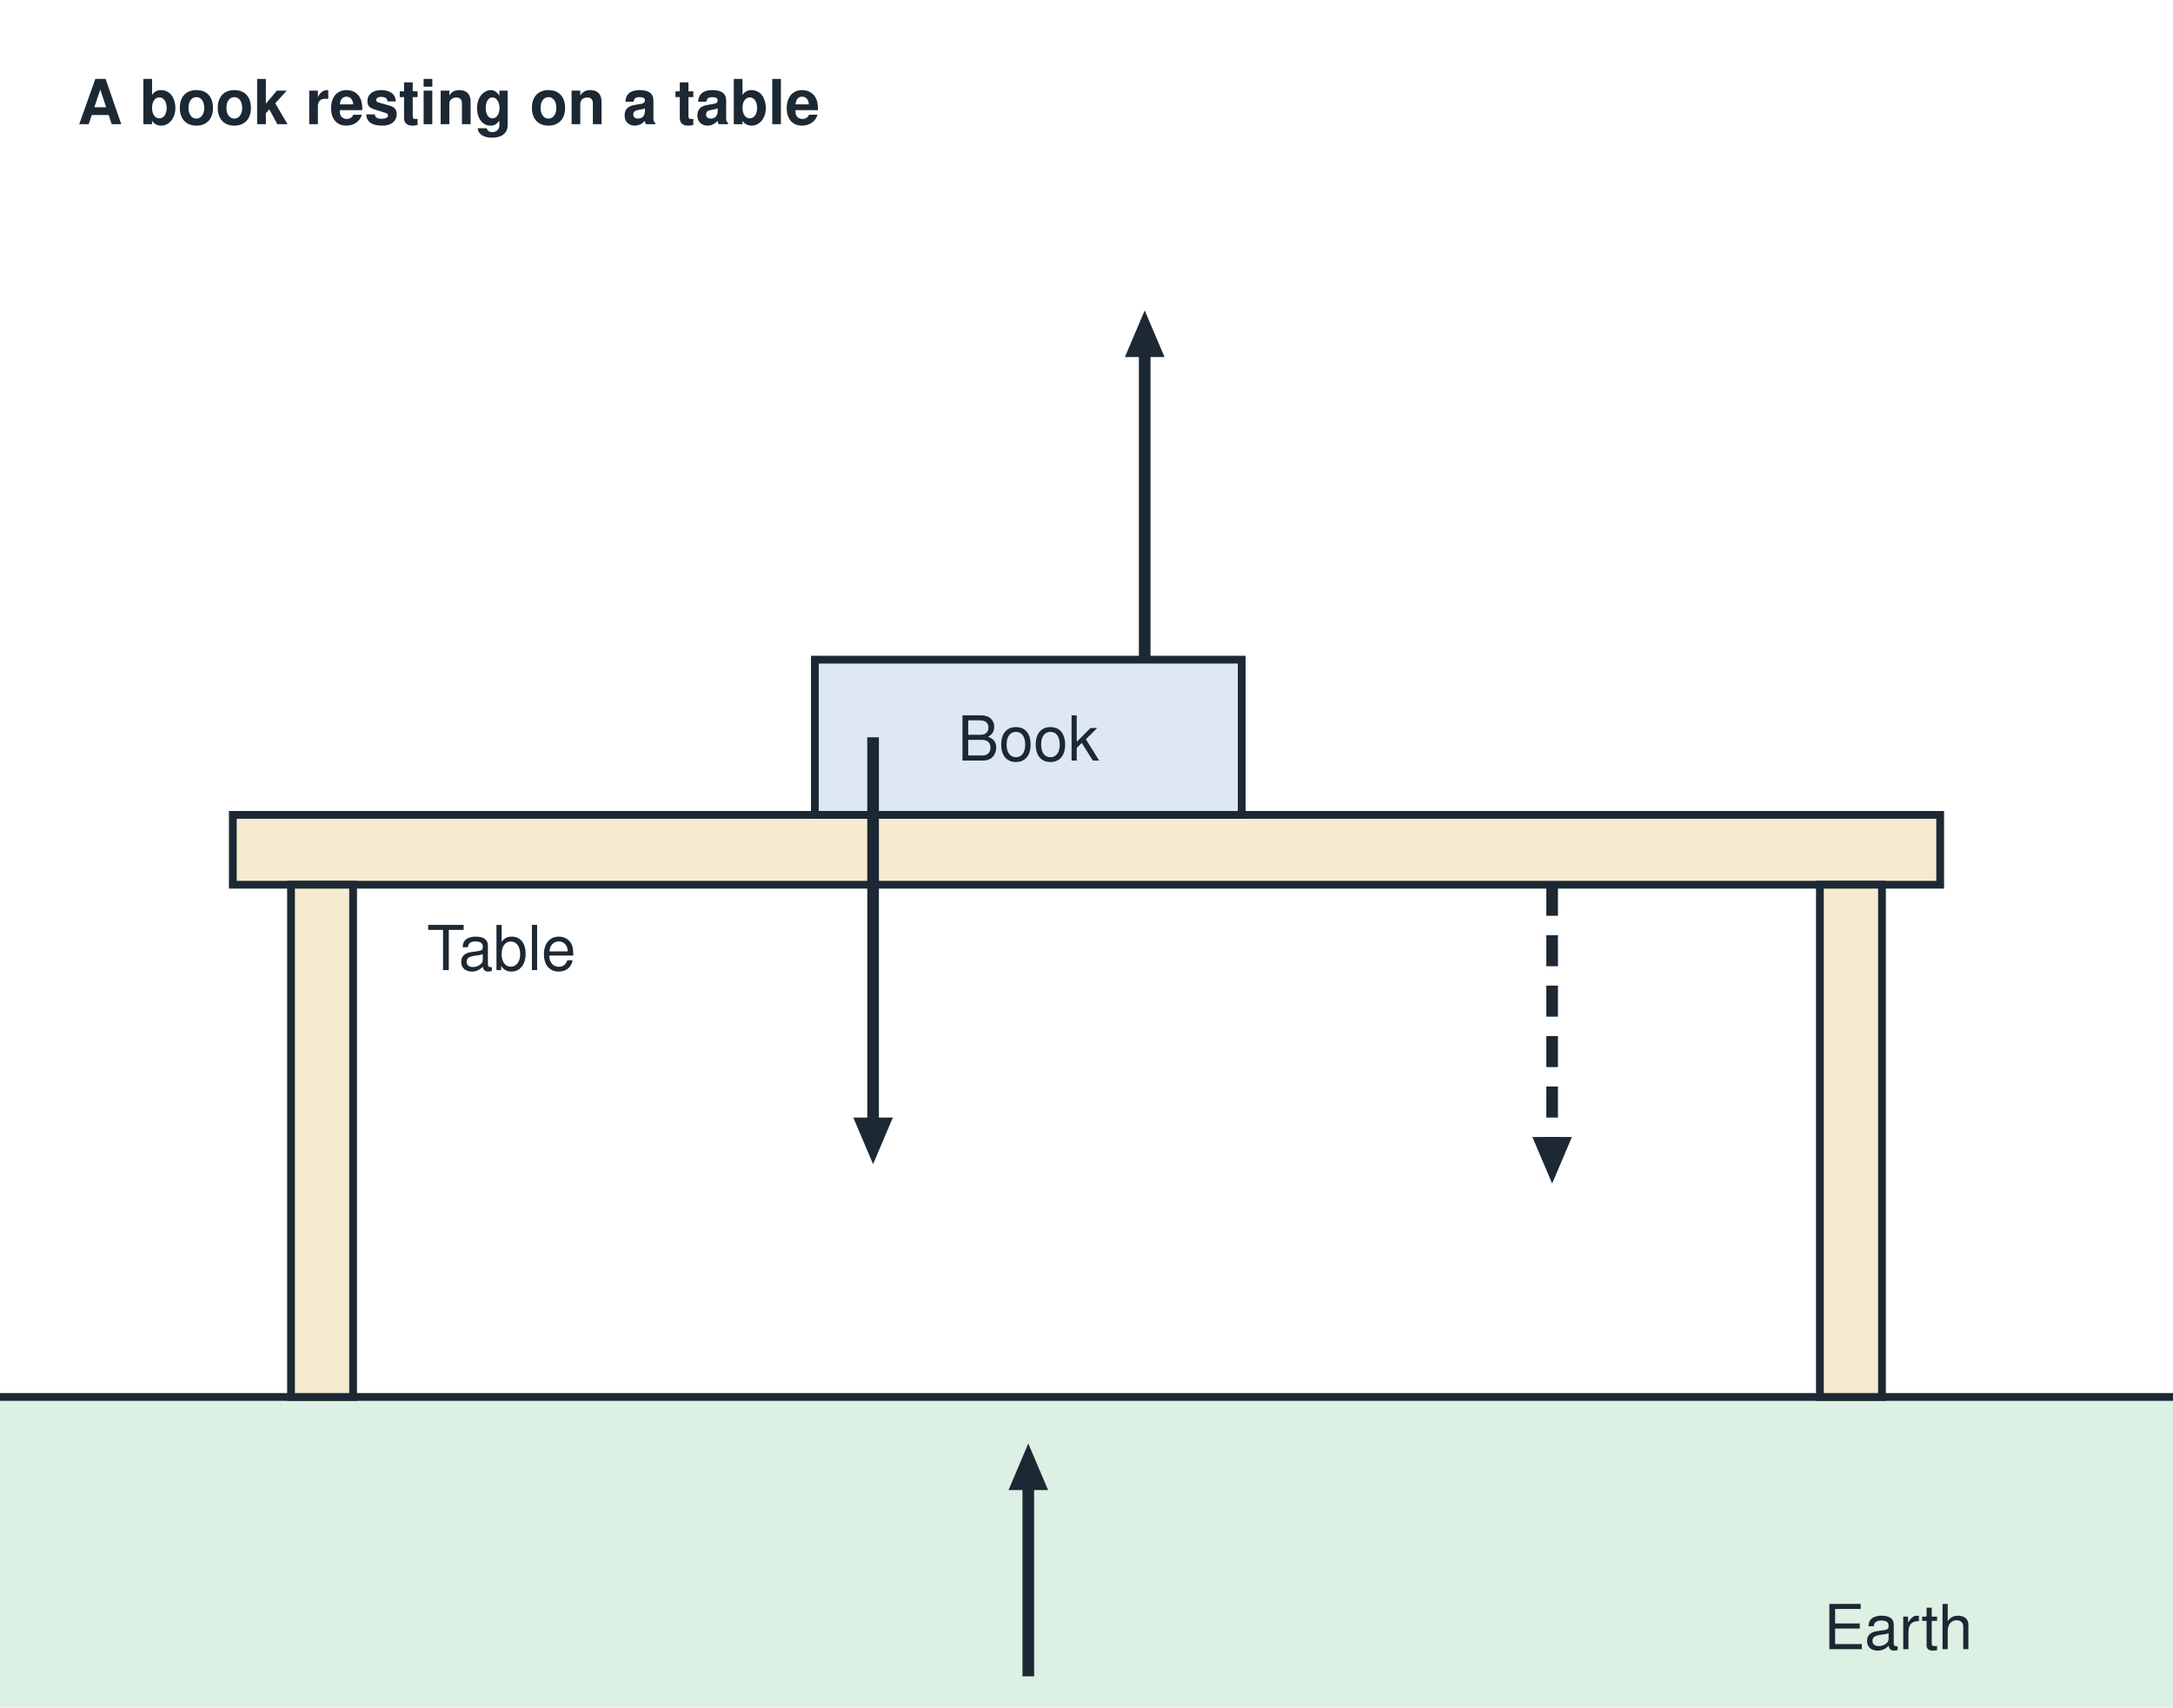
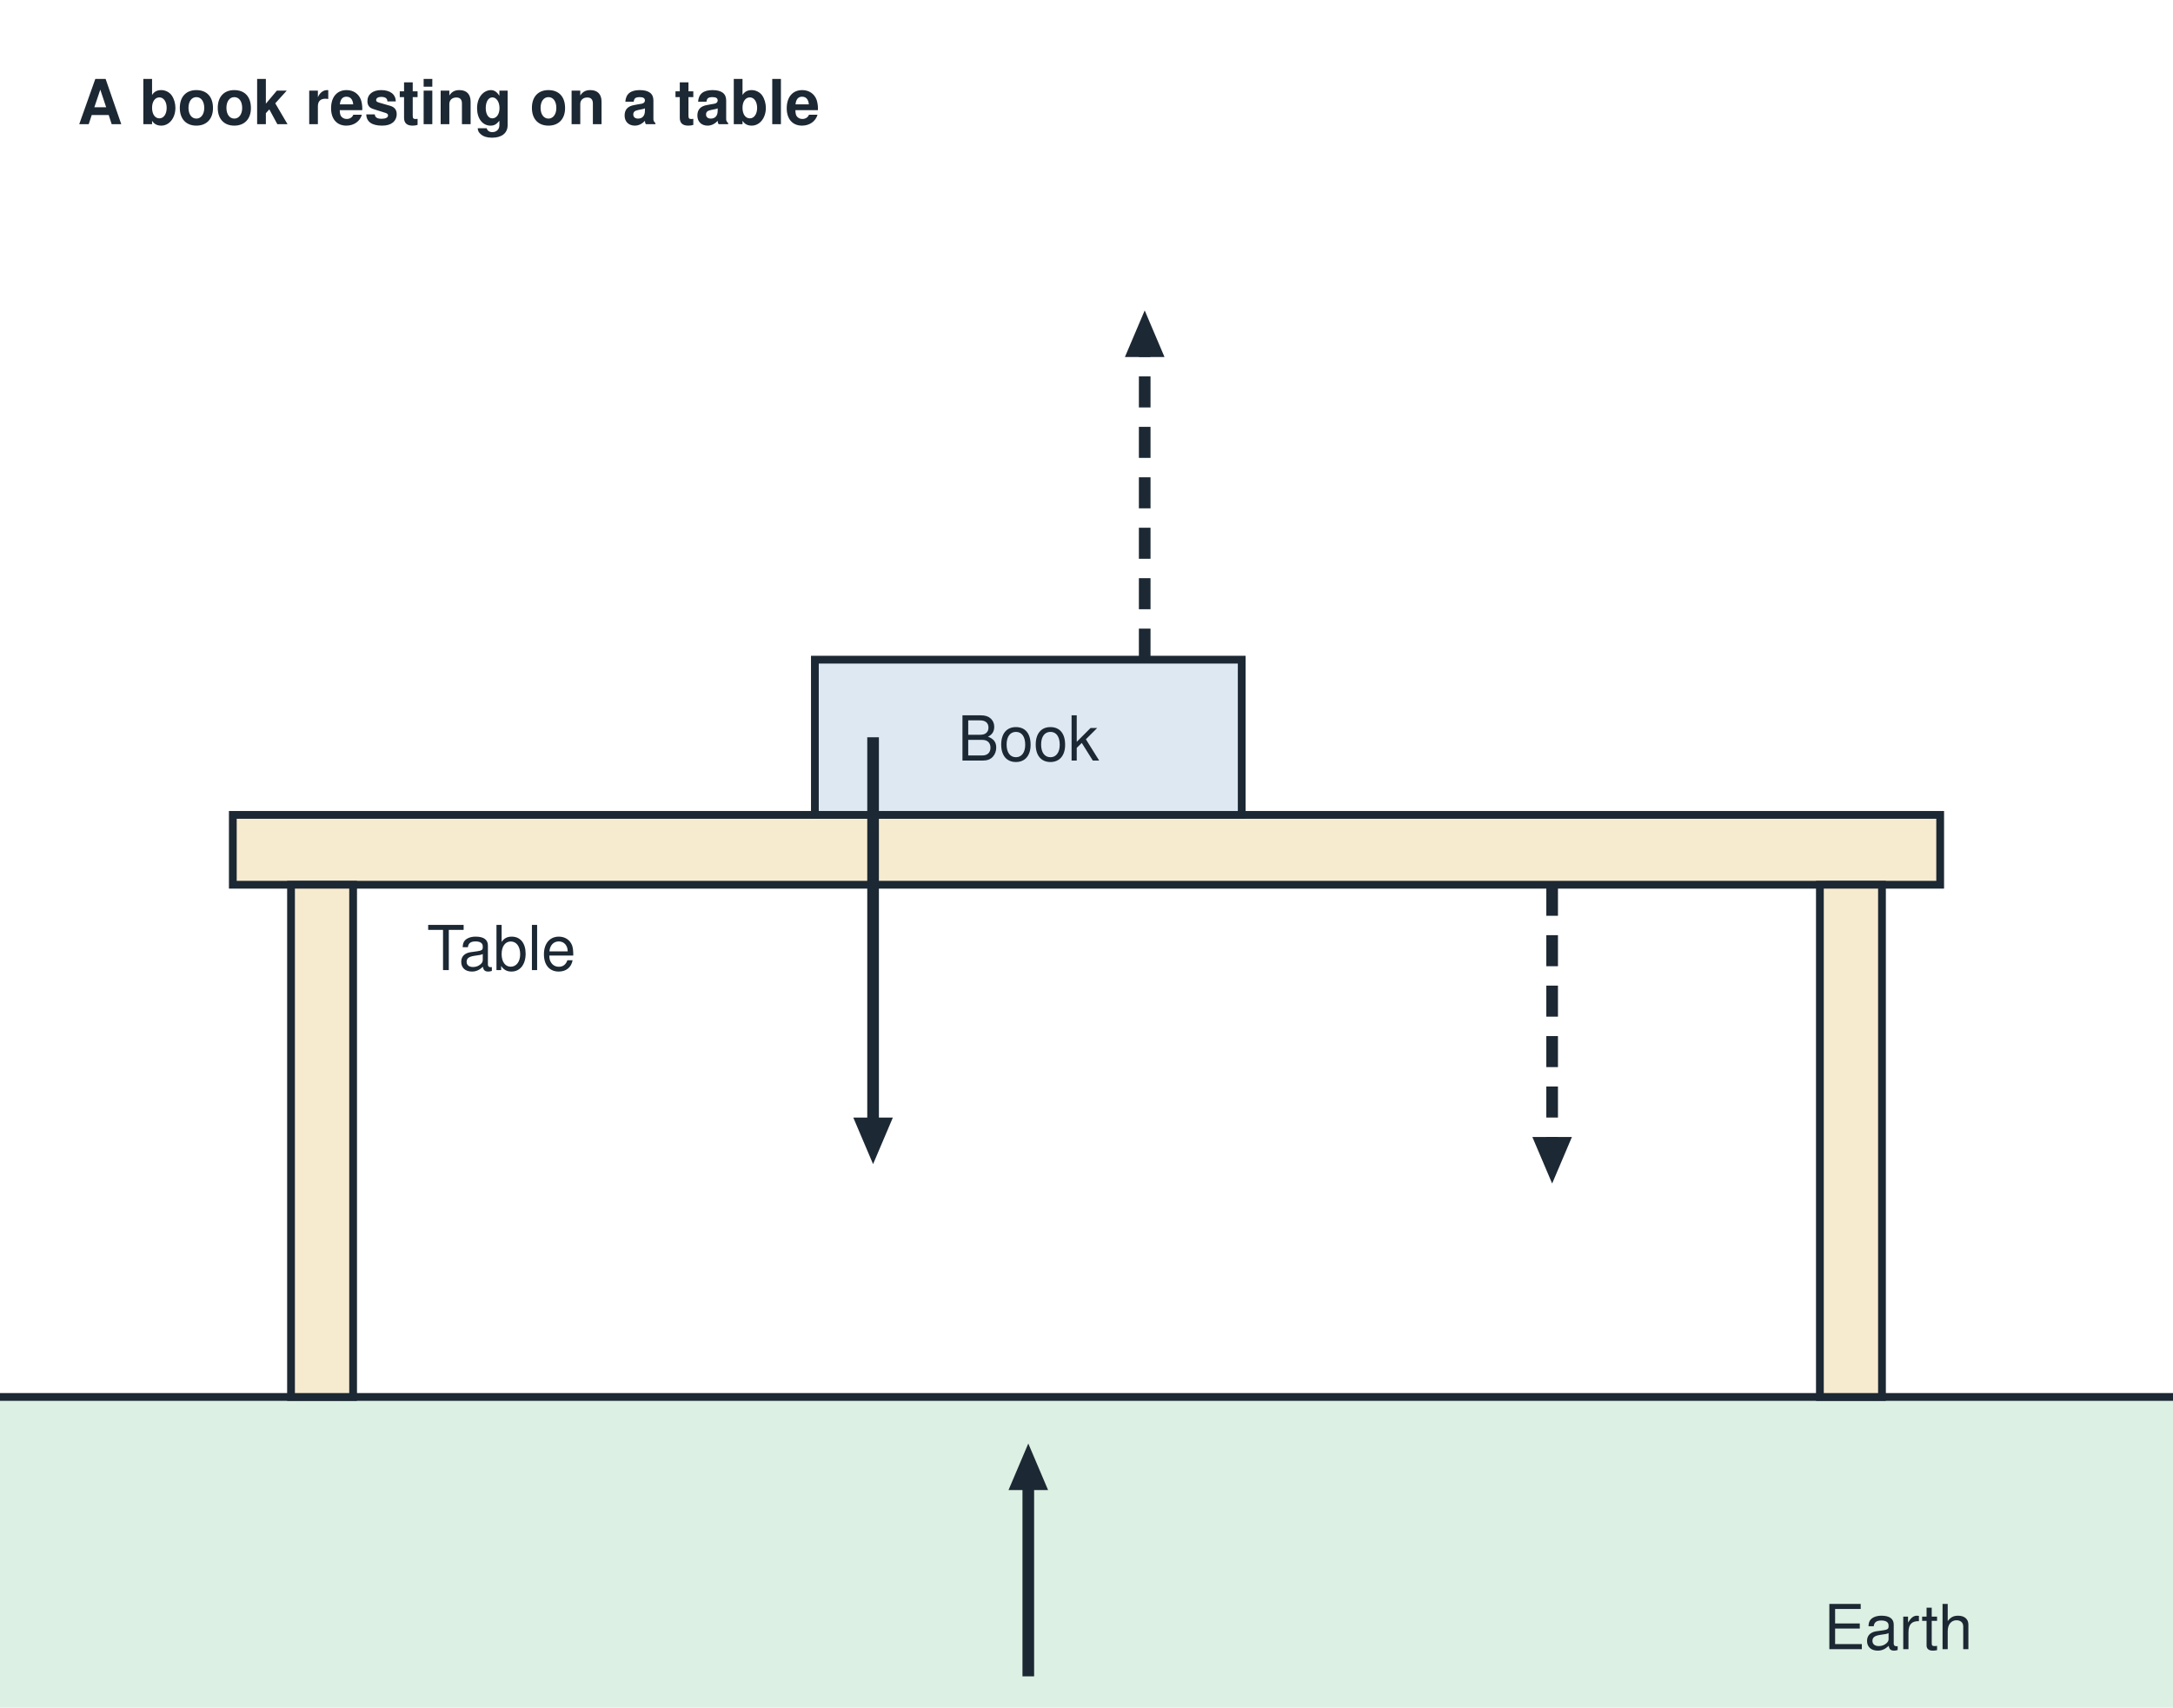
<svg xmlns="http://www.w3.org/2000/svg" viewBox="0 0 560 440" width="560" height="440" font-family="Helvetica, Arial, sans-serif" fill="#1c2833">
  <rect x="0" y="0" width="560" height="440" fill="#ffffff" />
  <rect x="0" y="360" width="560" height="80" fill="#dcf0e3" />
  <line x1="0" y1="360" x2="560" y2="360" stroke="#1c2833" stroke-width="2" />
  <text x="470.0" y="425.0" font-size="16" text-anchor="start" font-weight="normal">Earth</text>
  <rect x="60" y="210" width="440" height="18" fill="#f7ebcf" stroke="#1c2833" stroke-width="2" />
  <rect x="75" y="228" width="16" height="132" fill="#f7ebcf" stroke="#1c2833" stroke-width="2" />
  <rect x="469" y="228" width="16" height="132" fill="#f7ebcf" stroke="#1c2833" stroke-width="2" />
  <text x="110.0" y="250.0" font-size="16" text-anchor="start" font-weight="normal">Table</text>
  <rect x="210" y="170" width="110" height="40" fill="#dde8f3" stroke="#1c2833" stroke-width="2" />
  <text x="265.0" y="196.0" font-size="16" text-anchor="middle" font-weight="normal">Book</text>
  <line x1="225.0" y1="190.0" x2="225.0" y2="290.0" stroke="#1c2833" stroke-width="3" />
  <polygon points="225.0,300.0 219.9,288.0 230.1,288.0" fill="#1c2833" />
-   <line x1="295.0" y1="170.0" x2="295.0" y2="90.0" stroke="#1c2833" stroke-width="3" />
+   <line x1="295.0" y1="170.0" x2="295.0" y2="90.0" stroke="#1c2833" stroke-width="3" stroke-dasharray="8 5" />
  <polygon points="295.0,80.0 300.1,92.0 289.9,92.0" fill="#1c2833" />
  <line x1="400.0" y1="228.0" x2="400.0" y2="295.0" stroke="#1c2833" stroke-width="3" stroke-dasharray="8 5" />
  <polygon points="400.0,305.0 394.9,293.0 405.1,293.0" fill="#1c2833" />
  <line x1="265.0" y1="432.0" x2="265.0" y2="382.0" stroke="#1c2833" stroke-width="3" />
  <polygon points="265.0,372.0 270.1,384.0 259.9,384.0" fill="#1c2833" />
  <text x="20.0" y="32.0" font-size="16" text-anchor="start" font-weight="bold">A book resting on a table</text>
</svg>
